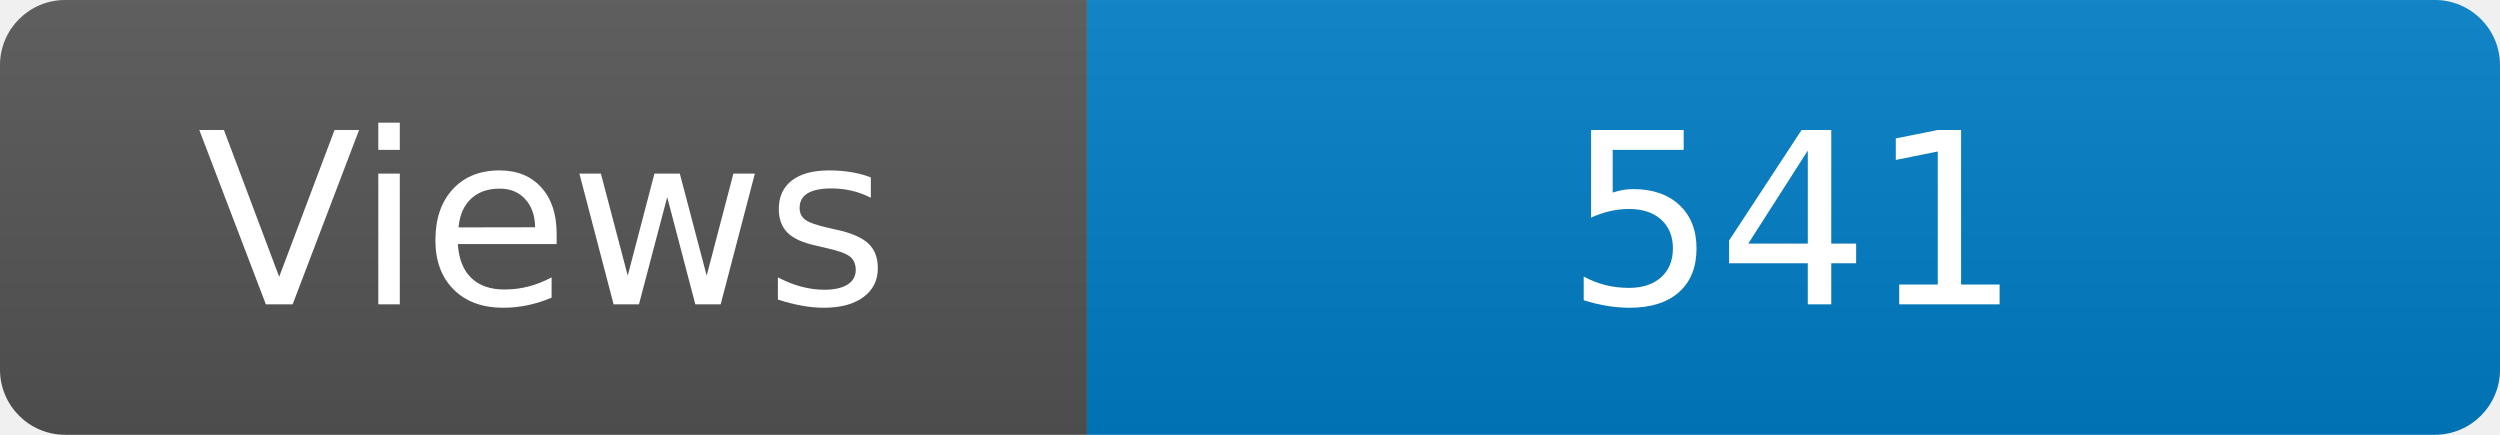
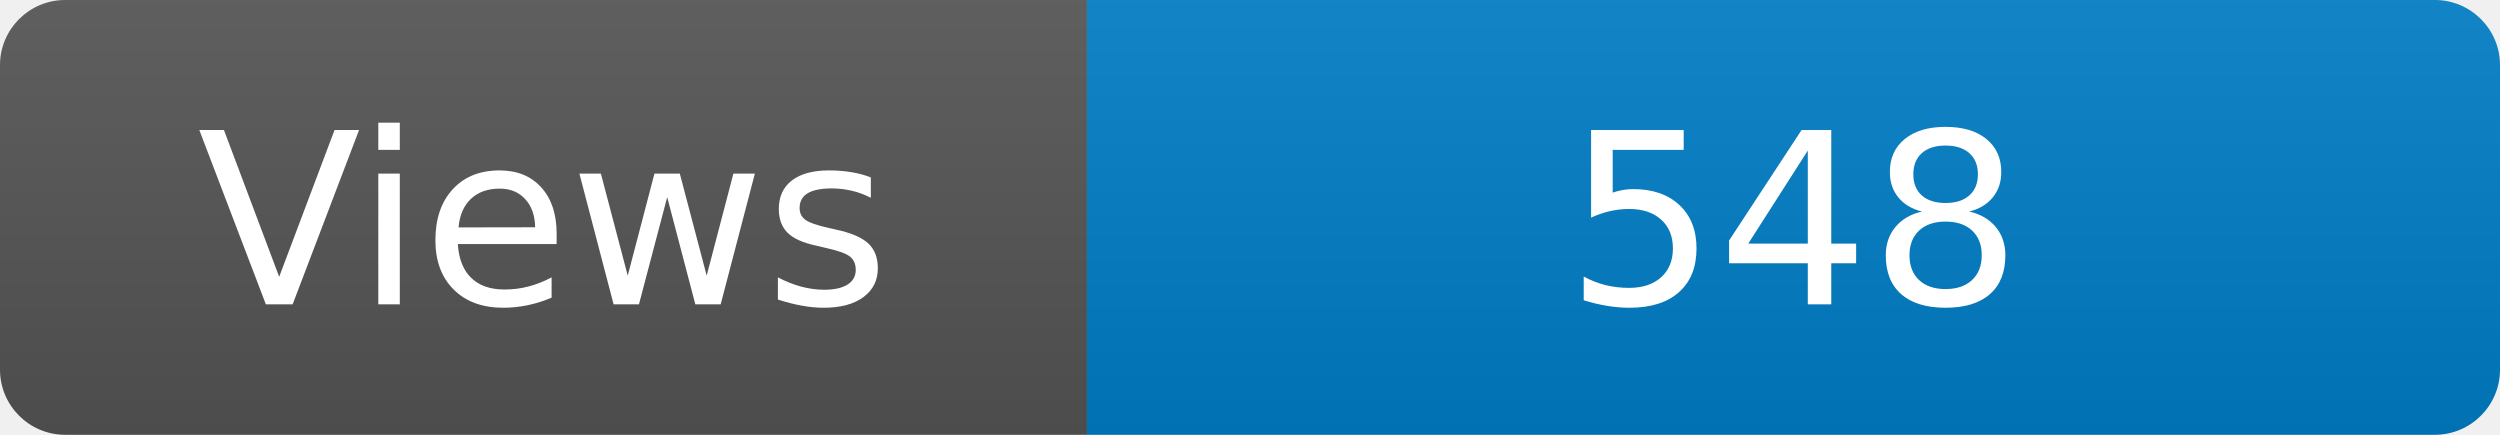
<svg xmlns="http://www.w3.org/2000/svg" width="115" height="20" role="img" aria-label="Maintained?: yes">
  <linearGradient id="s" x2="0" y2="100%">
    <stop offset="0" stop-color="#bbb" stop-opacity=".1" />
    <stop offset="1" stop-opacity=".1" />
  </linearGradient>
  <clipPath id="r">
    <rect width="115" height="20" rx="3" fill="#fff" />
  </clipPath>
  <g clip-path="url(#r)">
    <rect width="50" height="20" fill="#555" />
    <rect x="50" width="160" height="20" fill="#007ec6" />
    <rect width="115" height="20" fill="url(#s)" />
  </g>
  <g fill="#fff" text-anchor="middle" font-family="Verdana,Geneva,DejaVu Sans,sans-serif" font-size="110">
    <text x="250" y="140" transform="scale(.1)" fill="#fff">Views</text>
-     <text x="825" y="140" transform="scale(.1)" fill="#fff">541</text>
+     <text x="825" y="140" transform="scale(.1)" fill="#fff">548</text>
  </g>
</svg>
